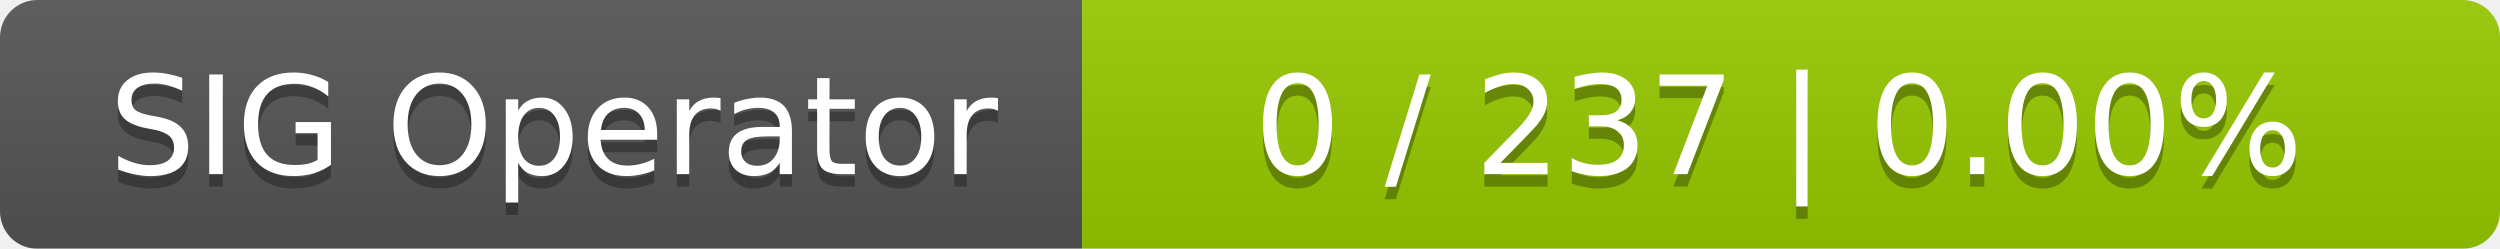
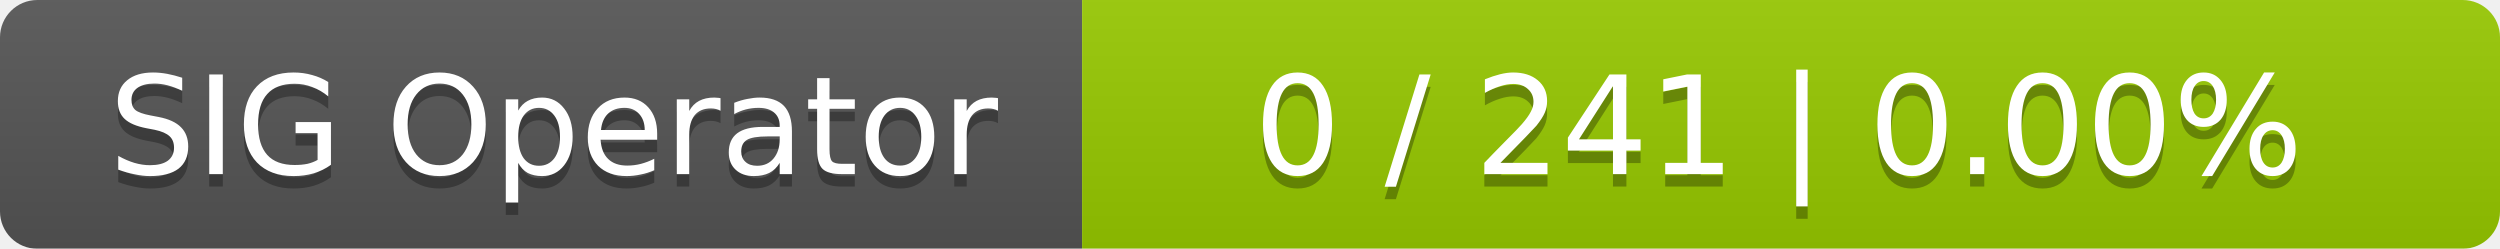
<svg xmlns="http://www.w3.org/2000/svg" width="201" height="20">
  <linearGradient id="smooth" x2="0" y2="100%">
    <stop offset="0" stop-color="#bbb" stop-opacity=".1" />
    <stop offset="1" stop-opacity=".1" />
  </linearGradient>
  <mask id="round">
    <rect width="201" height="20" rx="3" fill="#fff" />
  </mask>
  <g mask="url(#round)">
    <rect width="87" height="20" fill="#555" />
    <rect x="87" width="114" height="20" fill="#97ca00" />
    <rect width="201" height="20" fill="url(#smooth)" />
  </g>
  <g fill="#fff" text-anchor="middle" font-family="DejaVu Sans,Verdana,Geneva,sans-serif" font-size="11">
    <text x="44.5" y="15" fill="#010101" fill-opacity=".3">SIG Operator</text>
    <text x="44.5" y="14">SIG Operator</text>
-     <text x="143" y="15" fill="#010101" fill-opacity=".3">0 / 237    |    0.00%</text>
-     <text x="143" y="14">0 / 237    |    0.00%</text>
+     <text x="143" y="15" fill="#010101" fill-opacity=".3">0 / 241    |    0.00%</text>
+     <text x="143" y="14">0 / 241    |    0.00%</text>
  </g>
</svg>
